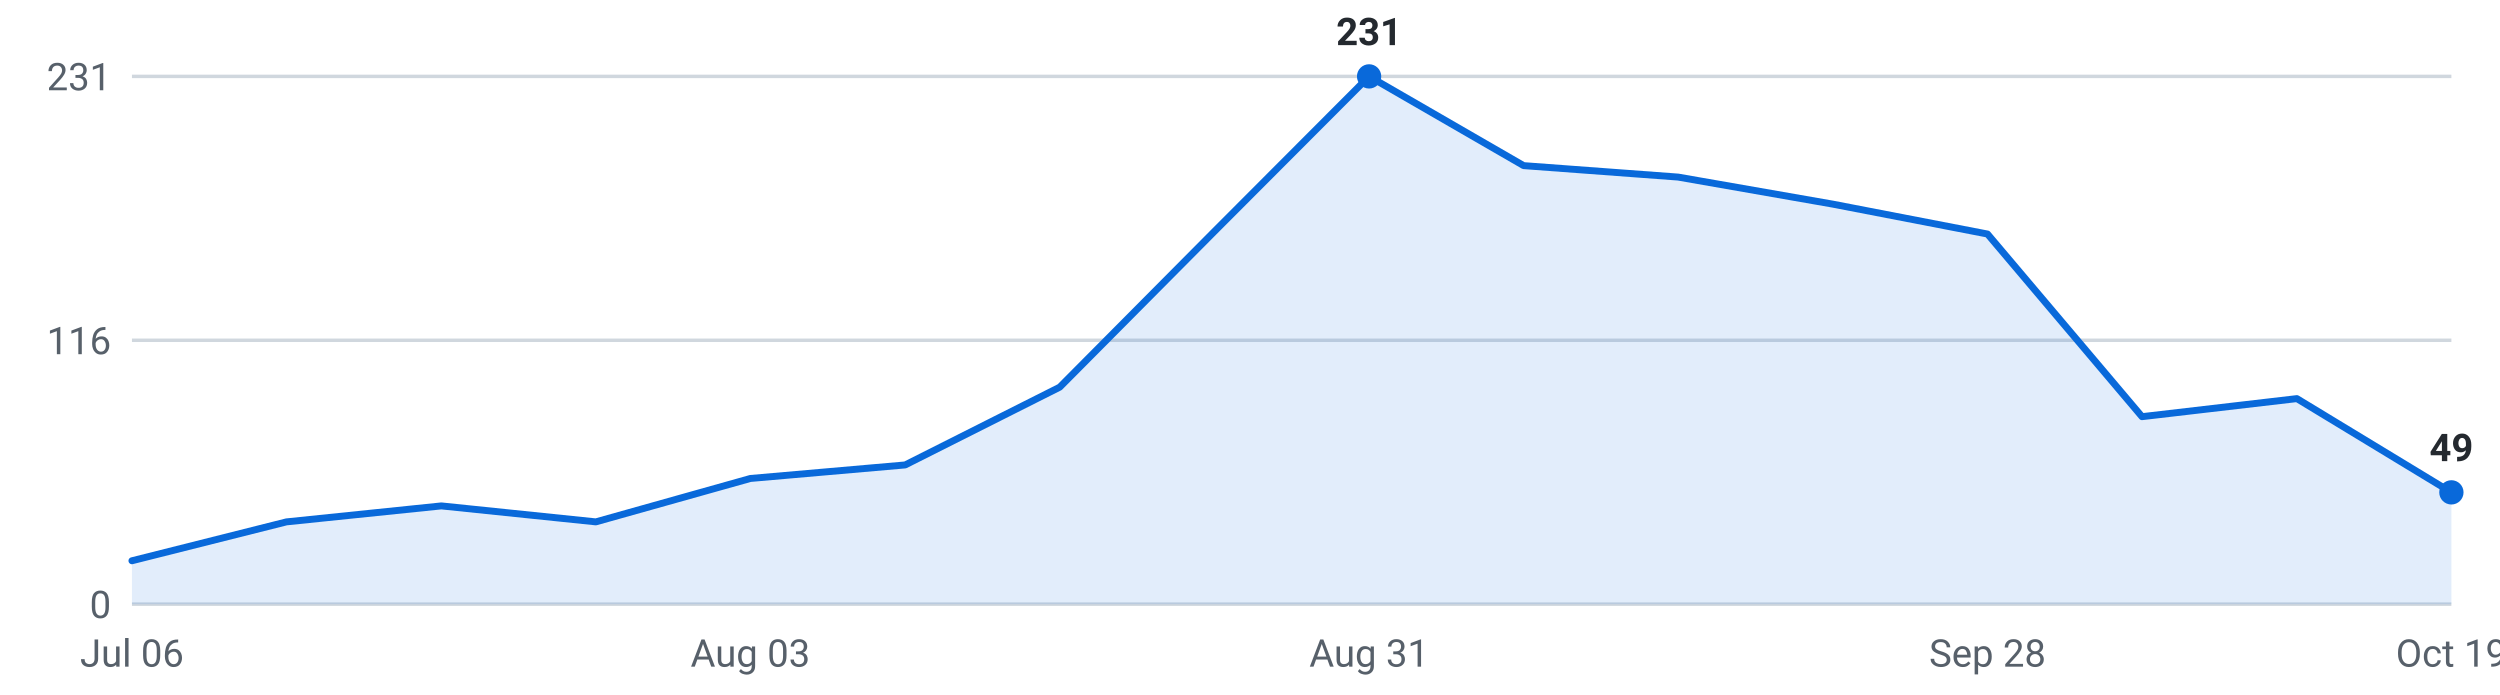
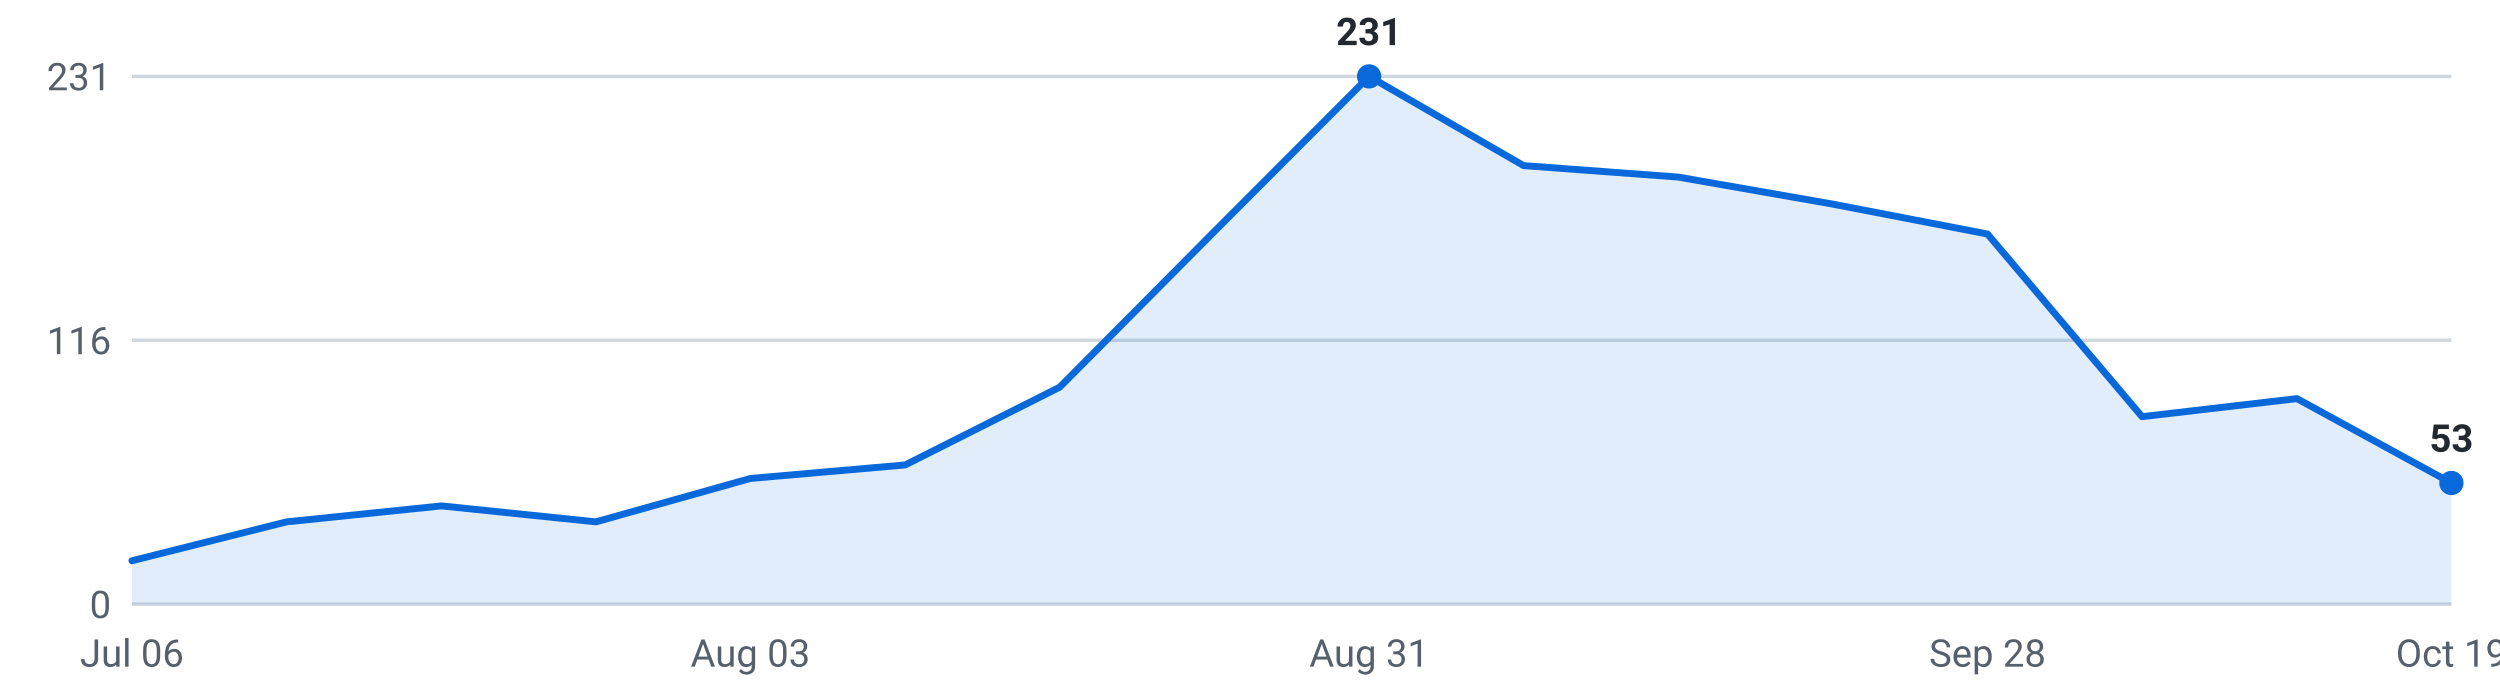
<svg xmlns="http://www.w3.org/2000/svg" viewBox="0 0 720 200" width="720" height="200" role="img" aria-label="Internships posted per week, last 16 weeks">
  <g font-family="-apple-system,Segoe UI,Roboto,sans-serif" font-size="11">
    <line x1="38" y1="174.0" x2="706" y2="174.0" stroke="#d0d7de" stroke-width="1" />
    <text x="32" y="178.0" text-anchor="end" fill="#57606a">0</text>
    <line x1="38" y1="98.0" x2="706" y2="98.0" stroke="#d0d7de" stroke-width="1" />
    <text x="32" y="102.0" text-anchor="end" fill="#57606a">116</text>
    <line x1="38" y1="22.0" x2="706" y2="22.0" stroke="#d0d7de" stroke-width="1" />
    <text x="32" y="26.0" text-anchor="end" fill="#57606a">231</text>
-     <path d="M38.0,174 L38.0,161.5 L82.5,150.3 L127.1,145.7 L171.6,150.3 L216.1,137.8 L260.7,133.9 L305.2,111.5 L349.7,66.7 L394.3,22.0 L438.8,47.7 L483.3,51.0 L527.9,58.8 L572.4,67.4 L616.9,120.0 L661.5,114.8 L706.0,141.8 L706.0,174 Z" fill="#0969da" fill-opacity="0.12" />
-     <polyline points="38.0,161.5 82.5,150.3 127.1,145.7 171.6,150.3 216.1,137.8 260.7,133.9 305.2,111.5 349.7,66.7 394.3,22.0 438.8,47.7 483.3,51.0 527.9,58.8 572.4,67.4 616.9,120.0 661.5,114.8 706.0,141.8" fill="none" stroke="#0969da" stroke-width="2" stroke-linejoin="round" stroke-linecap="round" />
+     <path d="M38.0,174 L38.0,161.5 L82.5,150.3 L127.1,145.7 L171.6,150.3 L216.1,137.8 L260.7,133.9 L305.2,111.5 L349.7,66.7 L394.3,22.0 L438.8,47.7 L483.3,51.0 L527.9,58.8 L572.4,67.4 L616.9,120.0 L661.5,114.8 L706.0,139.1 L706.0,174 Z" fill="#0969da" fill-opacity="0.12" />
+     <polyline points="38.0,161.5 82.5,150.3 127.1,145.7 171.6,150.3 216.1,137.8 260.7,133.9 305.2,111.5 349.7,66.7 394.3,22.0 438.8,47.7 483.3,51.0 527.9,58.8 572.4,67.4 616.9,120.0 661.5,114.8 706.0,139.1" fill="none" stroke="#0969da" stroke-width="2" stroke-linejoin="round" stroke-linecap="round" />
    <circle cx="394.3" cy="22.0" r="3.5" fill="#0969da" />
    <text x="394.3" y="13.0" text-anchor="middle" fill="#24292f" font-weight="600">231</text>
-     <circle cx="706.0" cy="141.8" r="3.5" fill="#0969da" />
-     <text x="706.0" y="132.8" text-anchor="middle" fill="#24292f" font-weight="600">49</text>
+     <circle cx="706.0" cy="139.1" r="3.5" fill="#0969da" />
+     <text x="706.0" y="130.1" text-anchor="middle" fill="#24292f" font-weight="600">53</text>
    <text x="38.0" y="192" text-anchor="middle" fill="#57606a">Jul 06</text>
    <text x="216.1" y="192" text-anchor="middle" fill="#57606a">Aug 03</text>
    <text x="394.3" y="192" text-anchor="middle" fill="#57606a">Aug 31</text>
    <text x="572.4" y="192" text-anchor="middle" fill="#57606a">Sep 28</text>
    <text x="706.0" y="192" text-anchor="middle" fill="#57606a">Oct 19</text>
  </g>
</svg>
